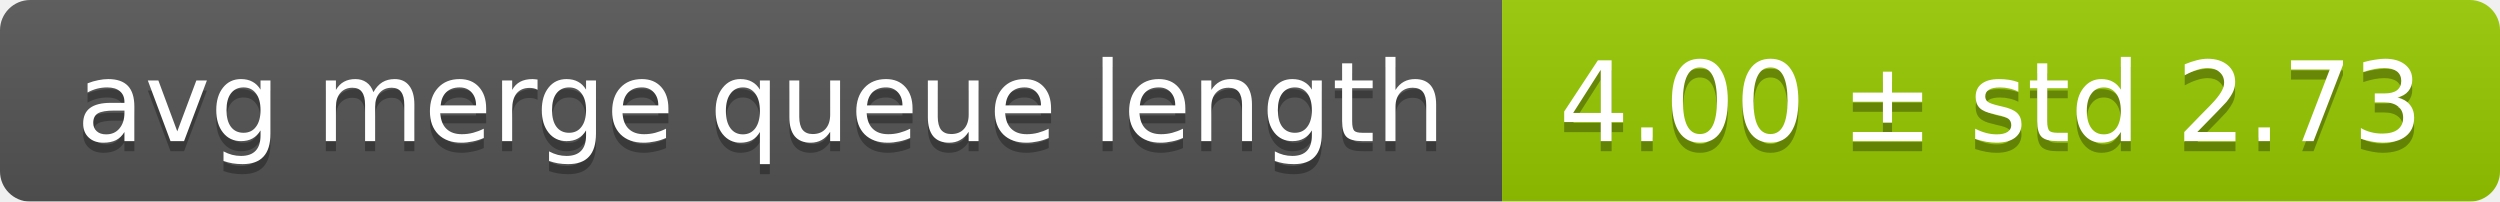
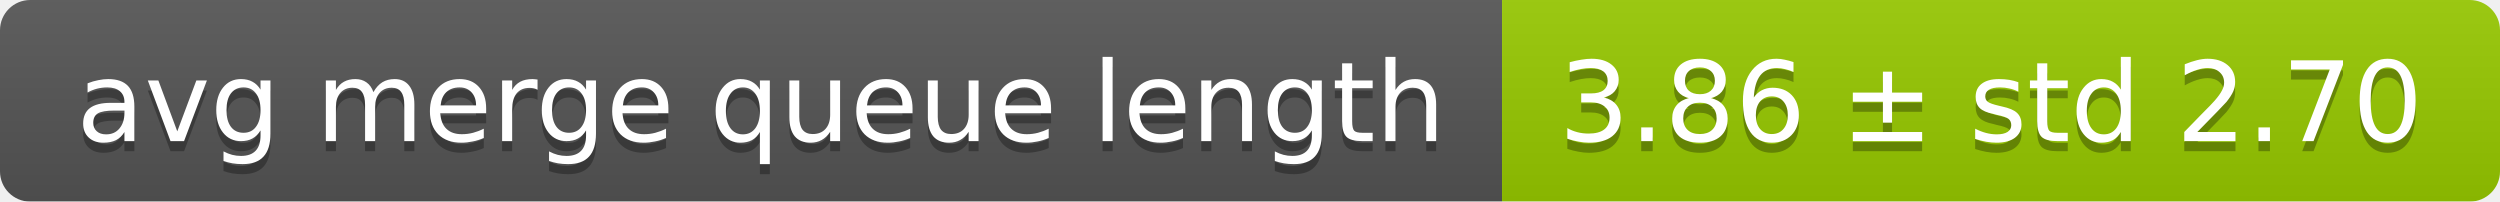
<svg xmlns="http://www.w3.org/2000/svg" width="248" height="20">
  <linearGradient id="smooth" x2="0" y2="100%">
    <stop offset="0" stop-color="#bbb" stop-opacity=".1" />
    <stop offset="1" stop-opacity=".1" />
  </linearGradient>
  <mask id="round">
    <rect width="248" height="20" rx="3" fill="#fff" />
  </mask>
  <g mask="url(#round)">
    <rect width="149" height="20" fill="#555" />
    <rect x="149" width="99" height="20" fill="#97ca00" />
    <rect width="248" height="20" fill="url(#smooth)" />
  </g>
  <g fill="#fff" text-anchor="middle" font-family="DejaVu Sans,Verdana,Geneva,sans-serif" font-size="11">
    <text x="75.5" y="15" fill="#010101" fill-opacity=".3">avg merge queue length</text>
    <text x="75.5" y="14">avg merge queue length</text>
-     <text x="197.5" y="15" fill="#010101" fill-opacity=".3">4.00 ± std 2.73</text>
-     <text x="197.5" y="14">4.00 ± std 2.73</text>
+     <text x="197.5" y="15" fill="#010101" fill-opacity=".3">3.86 ± std 2.70</text>
+     <text x="197.5" y="14">3.86 ± std 2.70</text>
  </g>
</svg>
